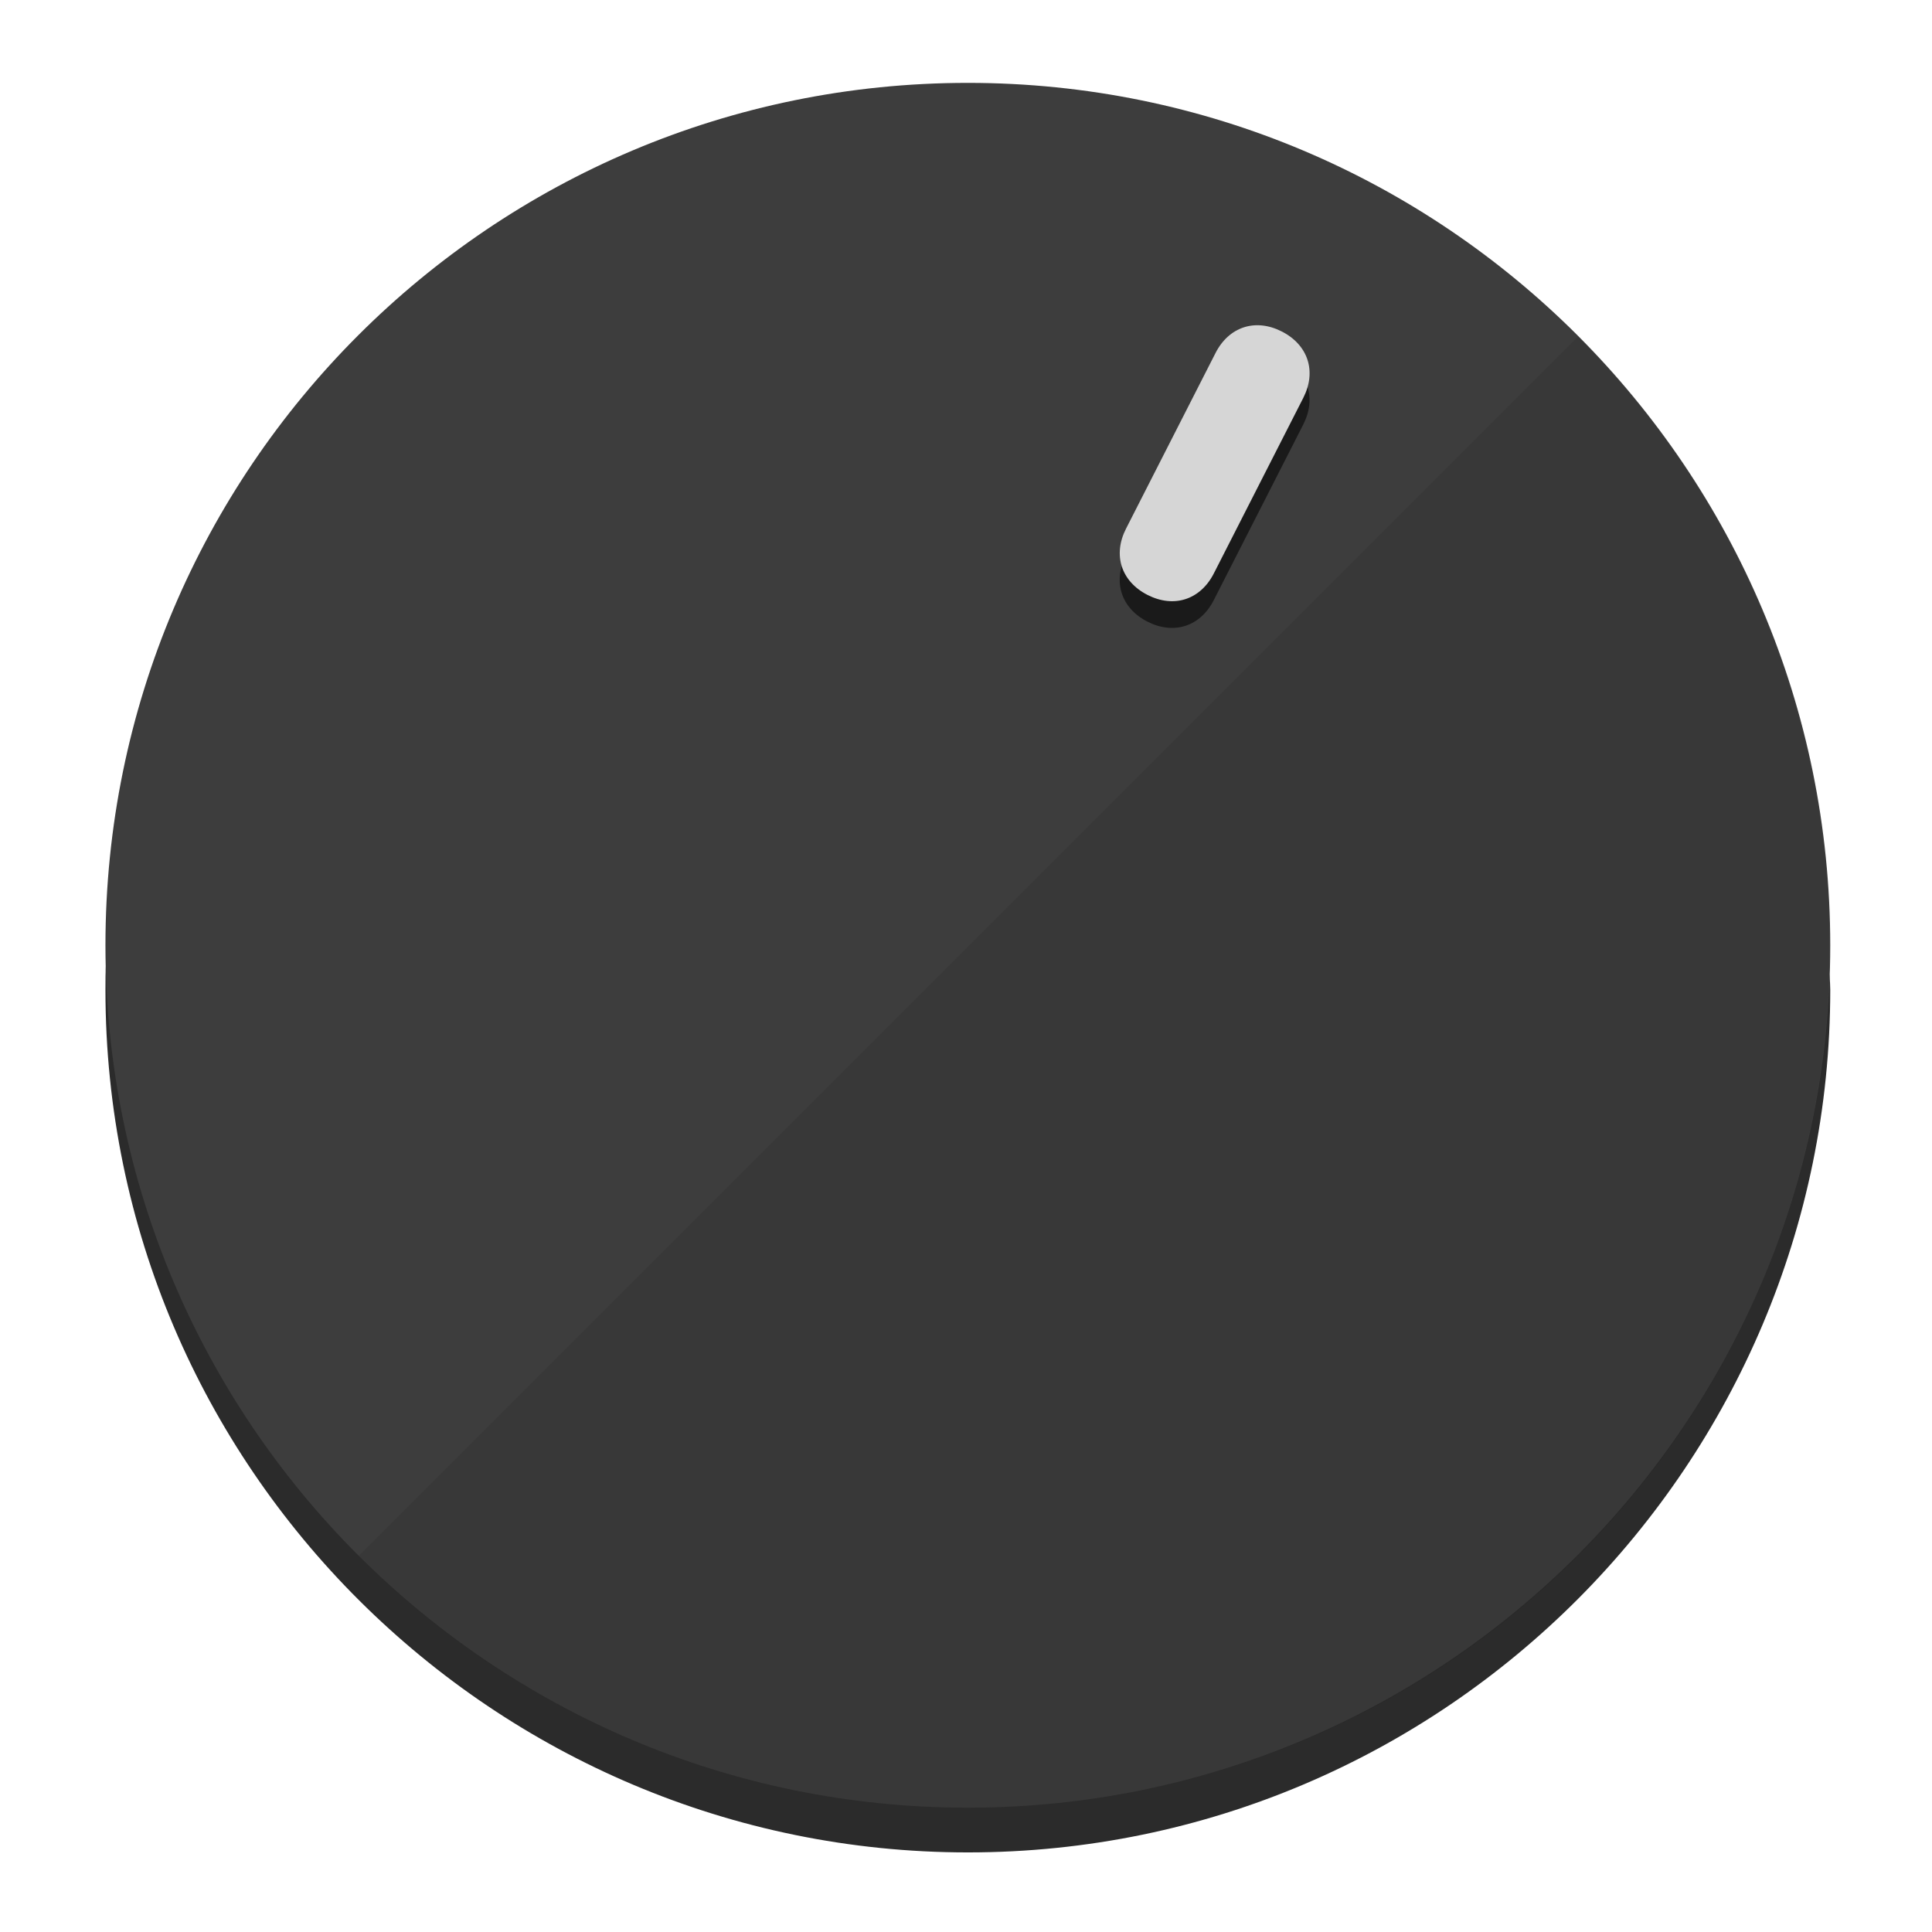
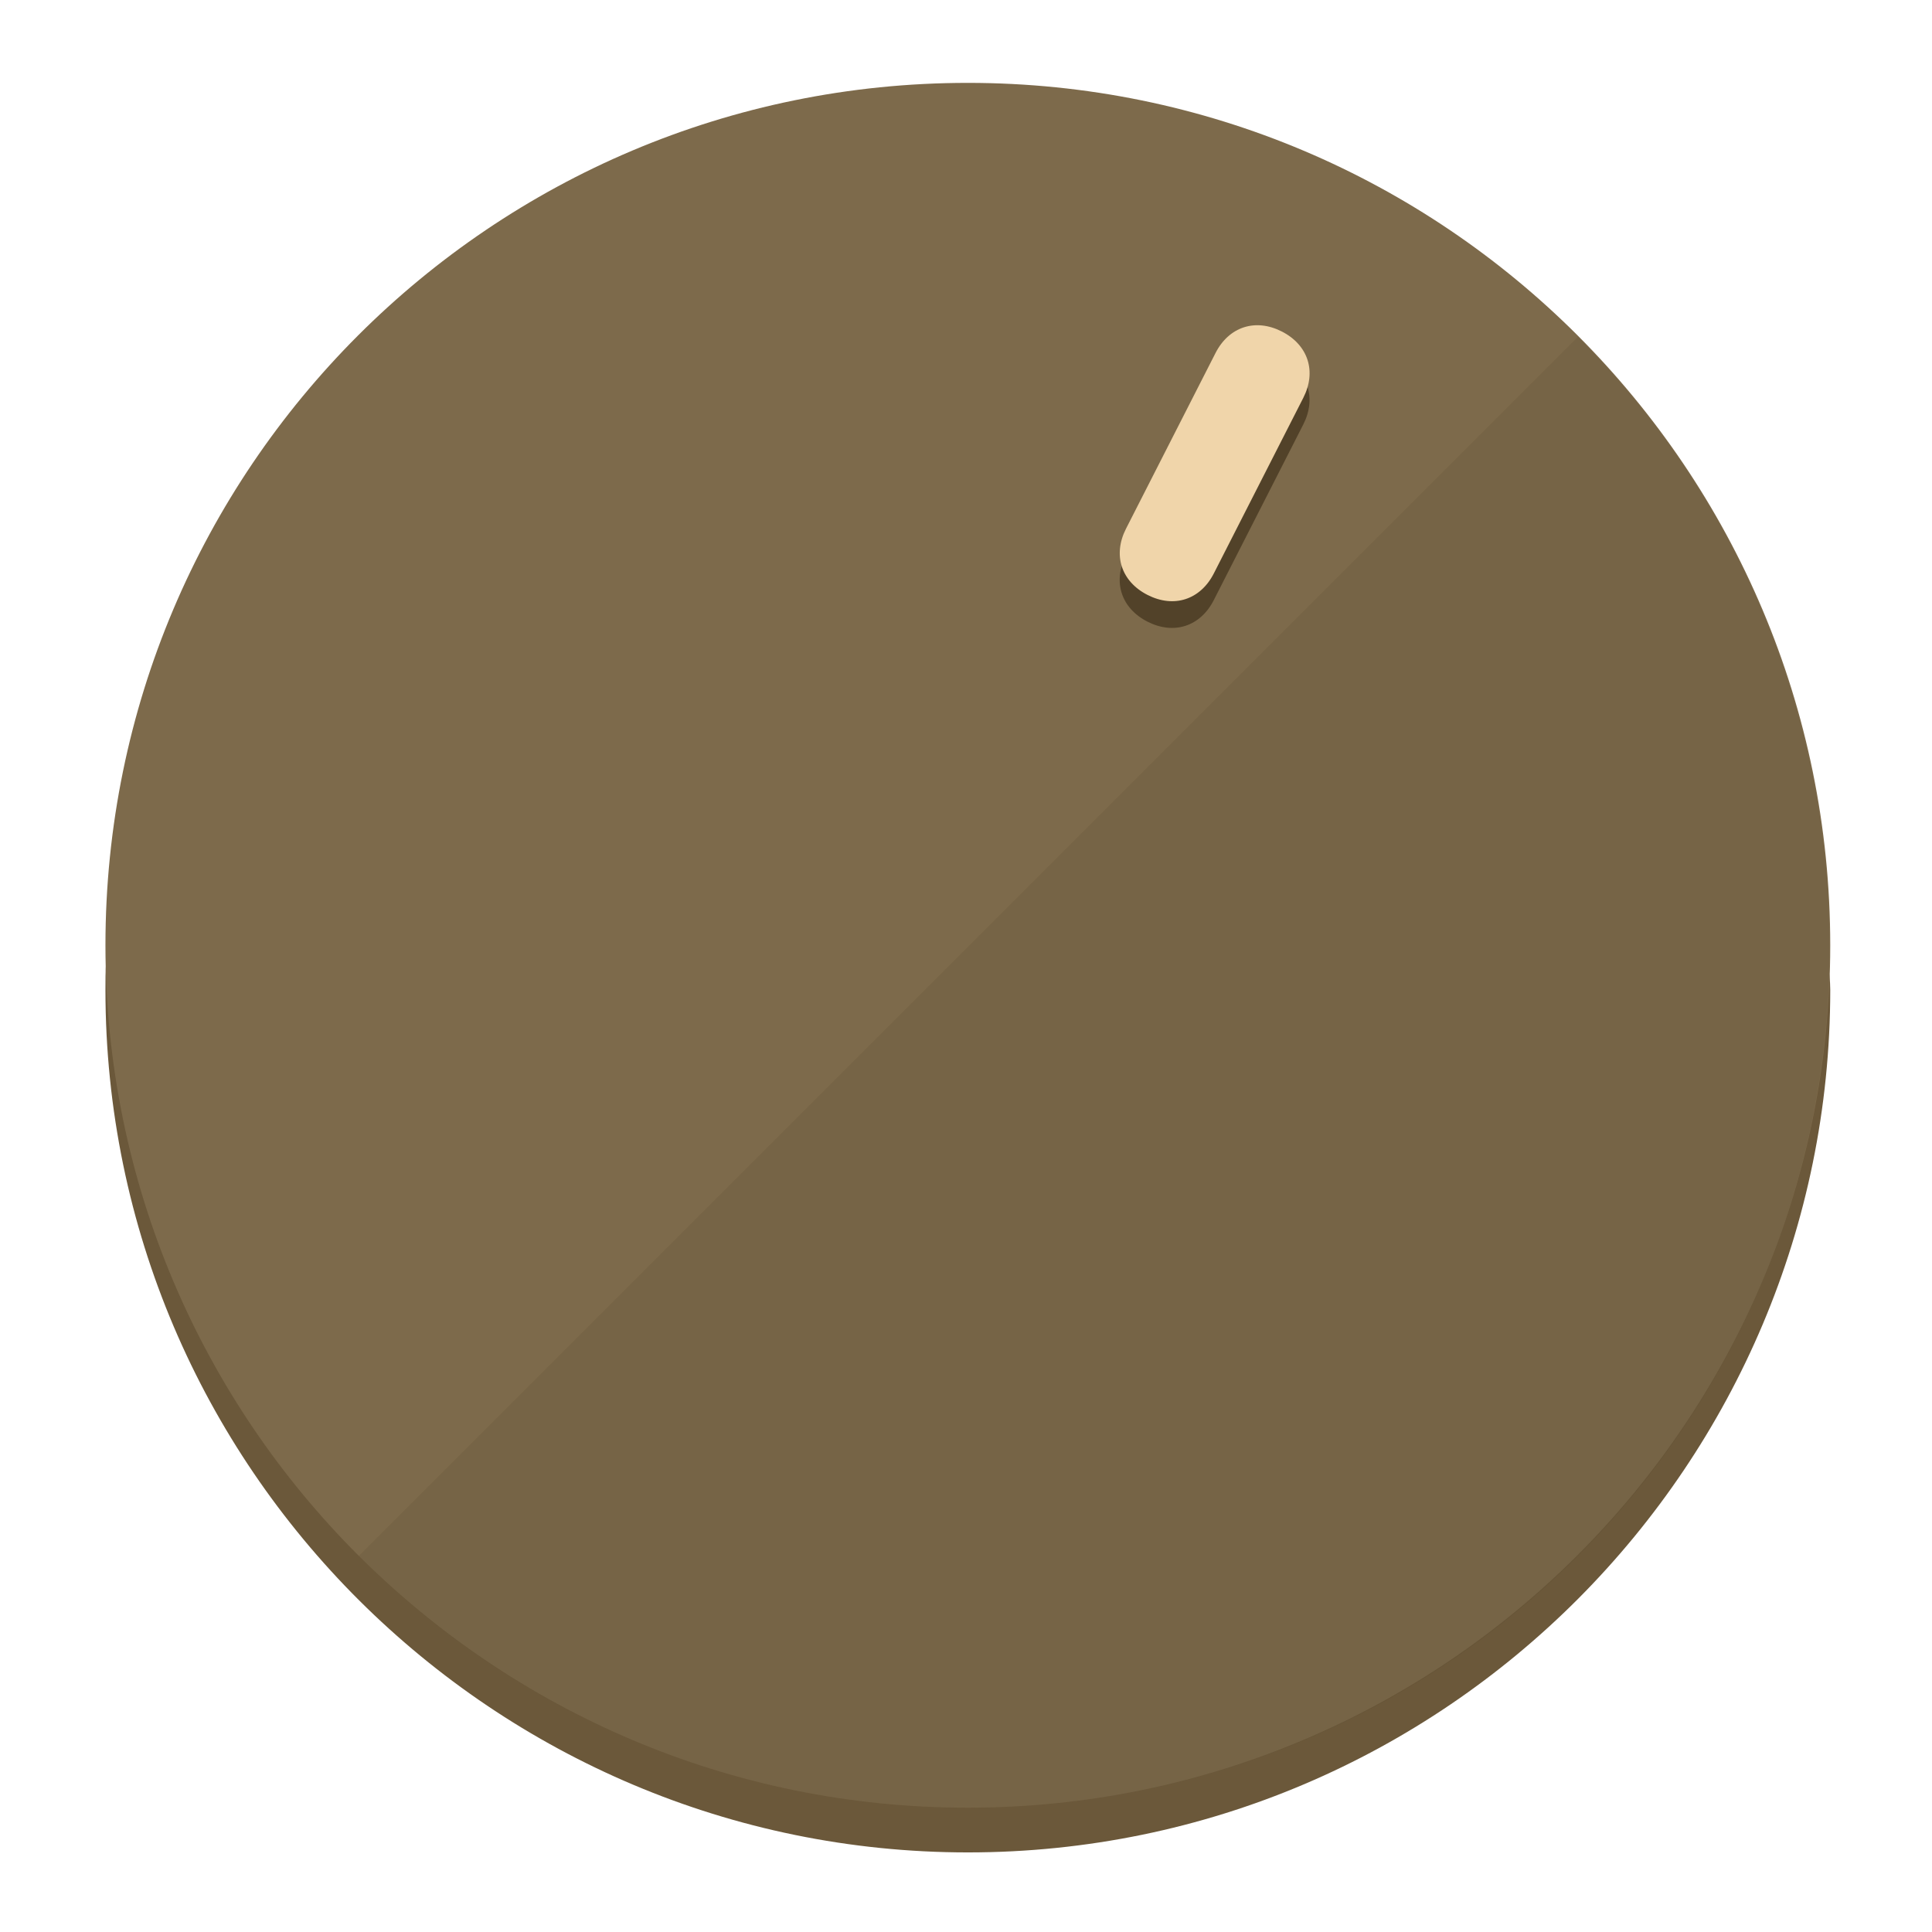
<svg xmlns="http://www.w3.org/2000/svg" height="120px" width="120px" version="1.1" id="Layer_1" viewBox="0 0 496.8 496.8" xml:space="preserve">
  <defs id="defs23" />
  <g id="g3158">
-     <path style="display:inline;fill:#2B2B2B;fill-opacity:1;stroke-width:1.584" d="m 248.875,445.92 c 116.582,0 212.89,-91.238 220.493,-205.286 0,5.069 1.267,8.87 1.267,13.939 0,121.651 -98.842,221.76 -221.76,221.76 -121.651,0 -221.76,-98.842 -221.76,-221.76 0,-5.069 0,-8.87 1.267,-13.939 7.603,114.048 103.91,205.286 220.493,205.286 z" id="path8" />
-     <circle style="display:inline;fill:#3D3D3D;fill-opacity:1;stroke-width:1.584" cx="248.875" cy="243.071" r="221.76" id="circle12" />
-     <path style="display:inline;fill:#1A1A1A;fill-opacity:0.154;stroke-width:1.587" d="m 405.744,86.606 c 86.308,86.308 86.308,227.193 0,313.5 -86.308,86.308 -227.193,86.308 -313.5,0" id="path14" />
+     <path style="display:inline;fill:#6B583A;fill-opacity:1;stroke-width:1.584" d="m 248.875,445.92 c 116.582,0 212.89,-91.238 220.493,-205.286 0,5.069 1.267,8.87 1.267,13.939 0,121.651 -98.842,221.76 -221.76,221.76 -121.651,0 -221.76,-98.842 -221.76,-221.76 0,-5.069 0,-8.87 1.267,-13.939 7.603,114.048 103.91,205.286 220.493,205.286 z" id="path8" />
+     <circle style="display:inline;fill:#7D6A4B;fill-opacity:1;stroke-width:1.584" cx="248.875" cy="243.071" r="221.76" id="circle12" />
+     <path style="display:inline;fill:#524229;fill-opacity:0.154;stroke-width:1.587" d="m 405.744,86.606 c 86.308,86.308 86.308,227.193 0,313.5 -86.308,86.308 -227.193,86.308 -313.5,0" id="path14" />
  </g>
  <g id="g3198">
    <circle style="display:none;fill:#000000;fill-opacity:0;stroke-width:1.584" cx="331.97" cy="104.232" r="221.76" id="circle12-3" transform="rotate(27)" />
-     <path style="display:inline;fill:#1A1A1A;fill-opacity:1;stroke-width:1.584" d="m 312.114,154.319 c -3.452,6.774 -10.269,8.99 -17.044,5.538 v 0 c -6.775,-3.452 -8.99,-10.269 -5.538,-17.044 l 23.012,-45.163 c 3.452,-6.774 10.269,-8.99 17.044,-5.538 v 0 c 6.774,3.452 8.99,10.269 5.538,17.044 z" id="path3789" />
-     <path style="display:inline;fill:#D6D6D6;stroke-width:1.584" d="m 312.13,147.448 c -3.452,6.775 -10.269,8.99 -17.044,5.538 v 0 c -6.774,-3.452 -8.99,-10.269 -5.538,-17.044 l 23.012,-45.163 c 3.452,-6.775 10.269,-8.99 17.044,-5.538 v 0 c 6.775,3.452 8.99,10.269 5.538,17.044 z" id="path915" />
+     <path style="display:inline;fill:#524229;fill-opacity:1;stroke-width:1.584" d="m 312.114,154.319 c -3.452,6.774 -10.269,8.99 -17.044,5.538 v 0 c -6.775,-3.452 -8.99,-10.269 -5.538,-17.044 l 23.012,-45.163 c 3.452,-6.774 10.269,-8.99 17.044,-5.538 v 0 c 6.774,3.452 8.99,10.269 5.538,17.044 z" id="path3789" />
+     <path style="display:inline;fill:#F0D5AA;stroke-width:1.584" d="m 312.13,147.448 c -3.452,6.775 -10.269,8.99 -17.044,5.538 v 0 c -6.774,-3.452 -8.99,-10.269 -5.538,-17.044 l 23.012,-45.163 c 3.452,-6.775 10.269,-8.99 17.044,-5.538 v 0 c 6.775,3.452 8.99,10.269 5.538,17.044 z" id="path915" />
  </g>
</svg>
